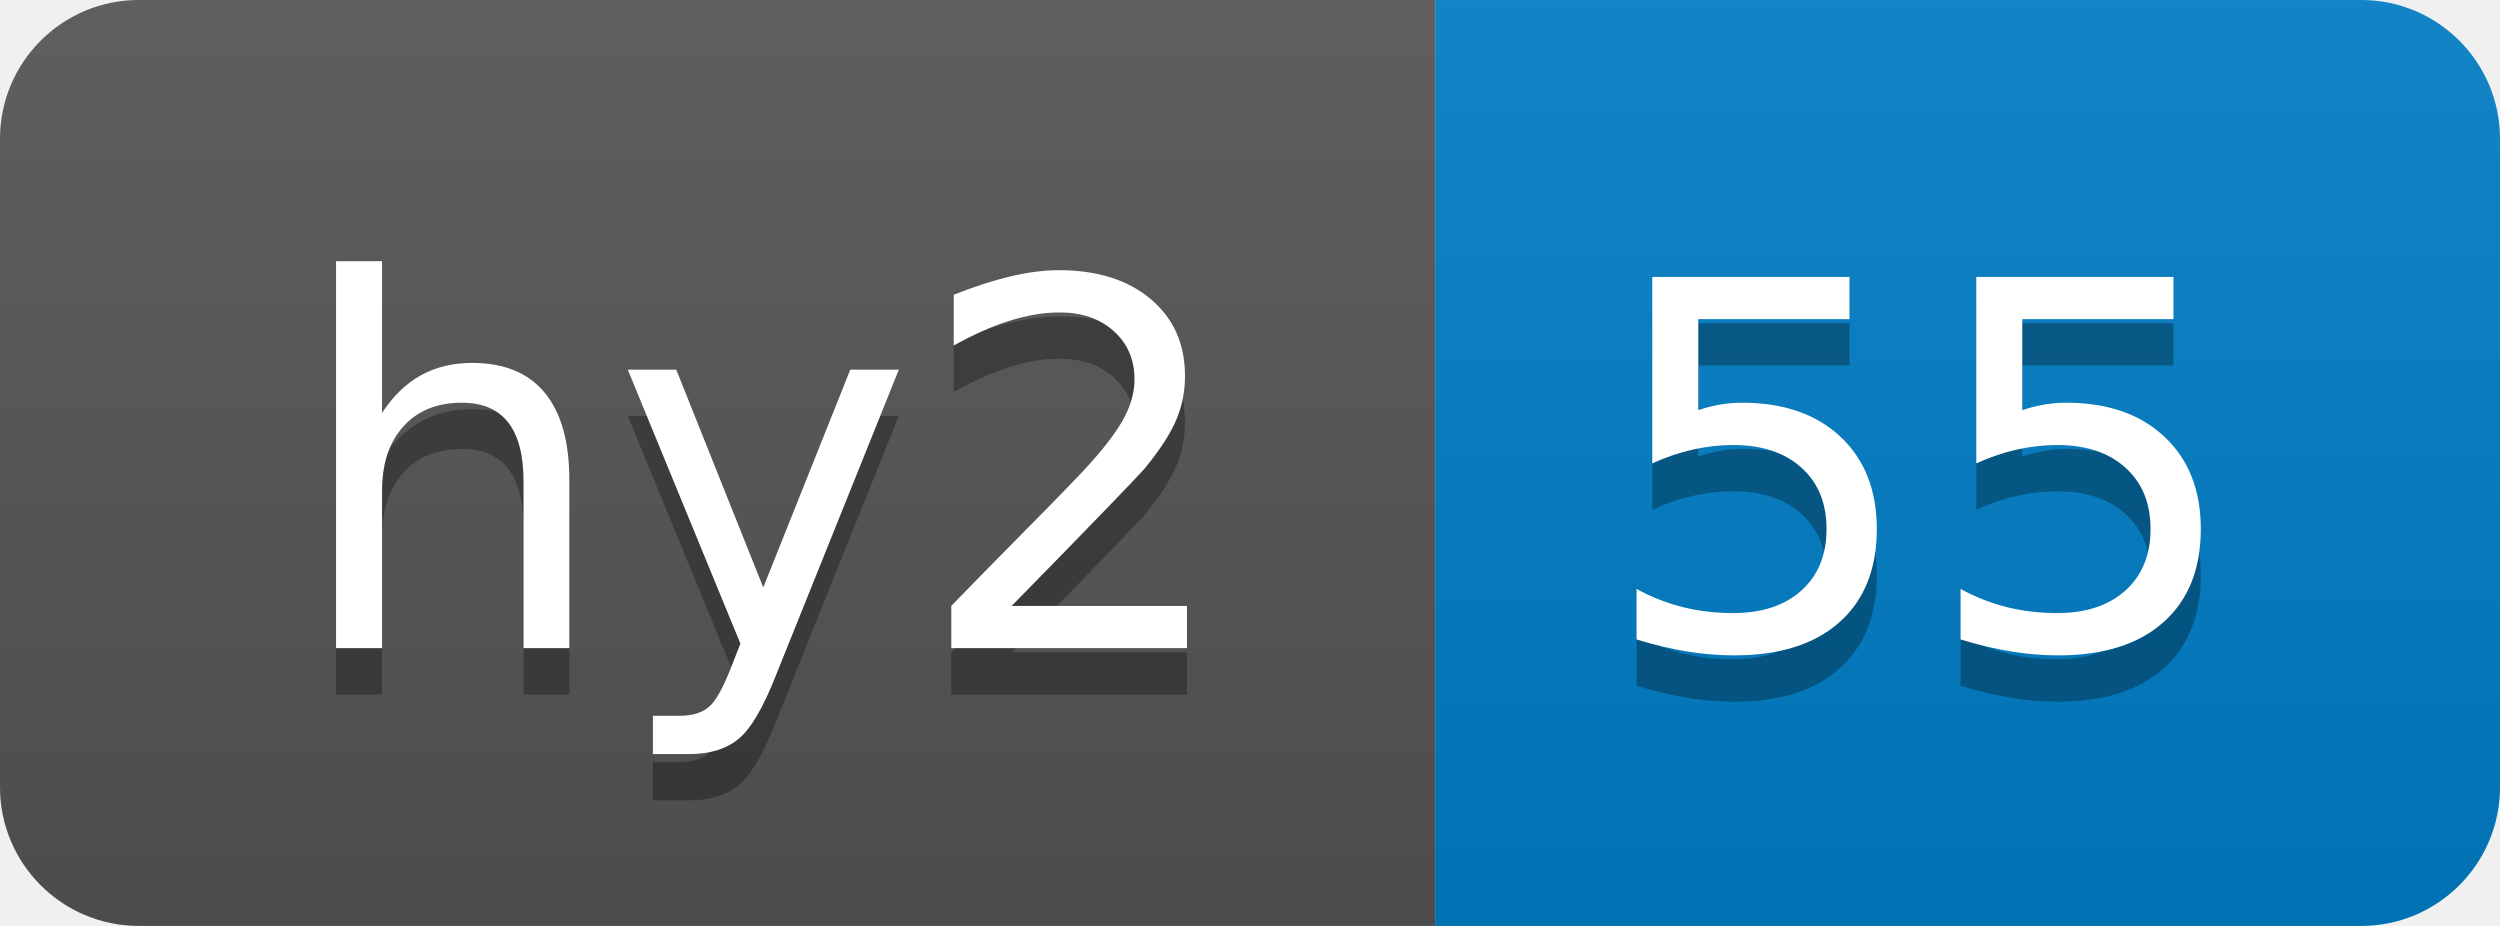
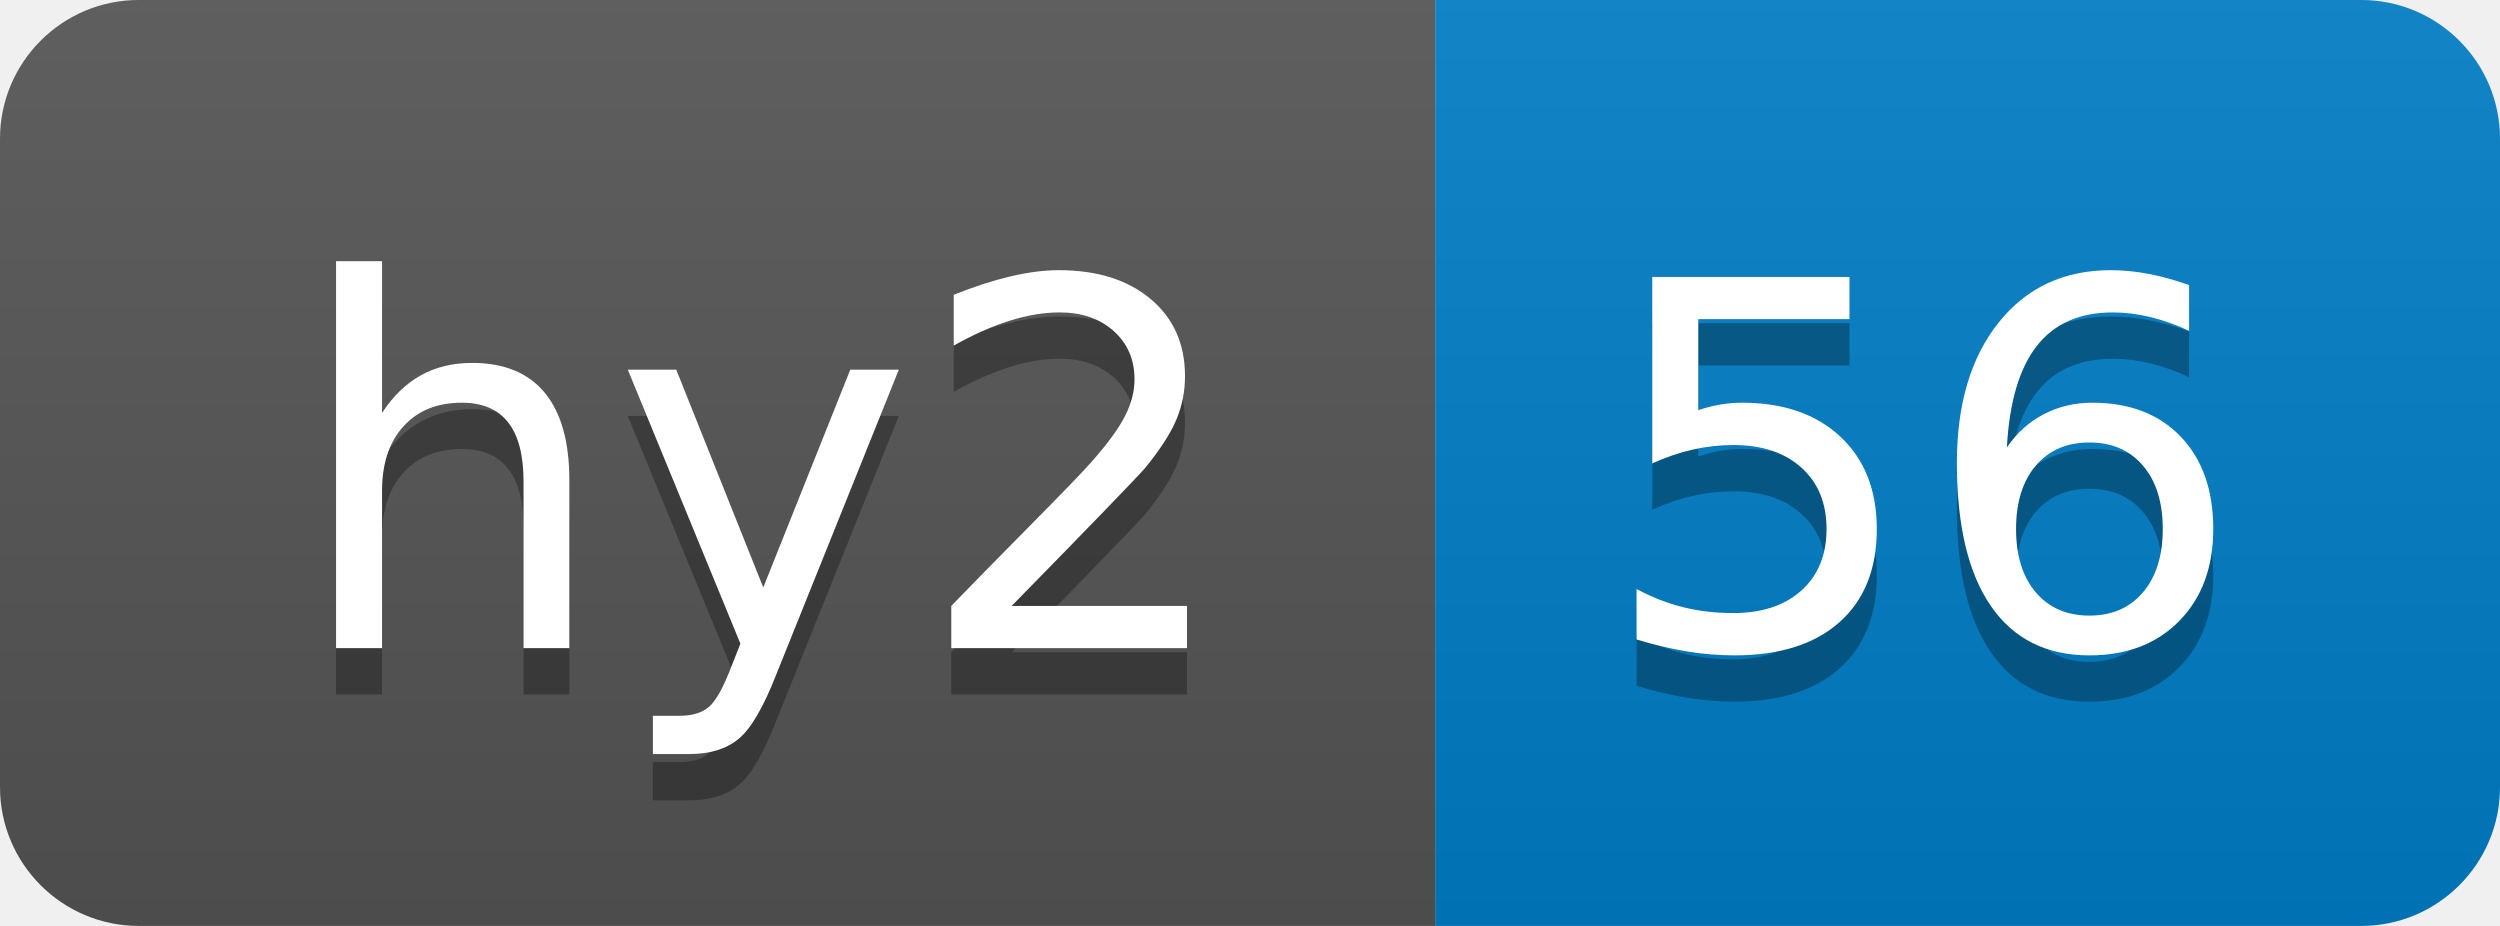
- <svg xmlns="http://www.w3.org/2000/svg" width="54" height="20" role="img" aria-label="hy2: 55">
+ <svg xmlns="http://www.w3.org/2000/svg" width="54" height="20" role="img" aria-label="hy2: 56">
  <linearGradient id="s" x2="0" y2="100%">
    <stop offset="0" stop-color="#bbb" stop-opacity=".1" />
    <stop offset="1" stop-opacity=".1" />
  </linearGradient>
  <clipPath id="r">
    <rect width="54" height="20" rx="3" fill="#fff" />
  </clipPath>
  <g clip-path="url(#r)">
    <rect width="31" height="20" fill="#555" />
    <rect x="31" width="23" height="20" fill="#007ec6" />
    <rect width="54" height="20" fill="url(#s)" />
  </g>
  <g fill="#fff" text-anchor="middle" font-family="Verdana,Geneva,DejaVu Sans,sans-serif" text-rendering="geometricPrecision" font-size="110">
    <text aria-hidden="true" x="165" y="150" fill="#010101" fill-opacity=".3" transform="scale(.1)" textLength="210">hy2</text>
    <text x="165" y="140" transform="scale(.1)" fill="#fff" textLength="210">hy2</text>
-     <text aria-hidden="true" x="415" y="150" fill="#010101" fill-opacity=".3" transform="scale(.1)" textLength="130">55</text>
-     <text x="415" y="140" transform="scale(.1)" fill="#fff" textLength="130">55</text>
+     <text aria-hidden="true" x="415" y="150" fill="#010101" fill-opacity=".3" transform="scale(.1)" textLength="130">56</text>
+     <text x="415" y="140" transform="scale(.1)" fill="#fff" textLength="130">56</text>
  </g>
</svg>
